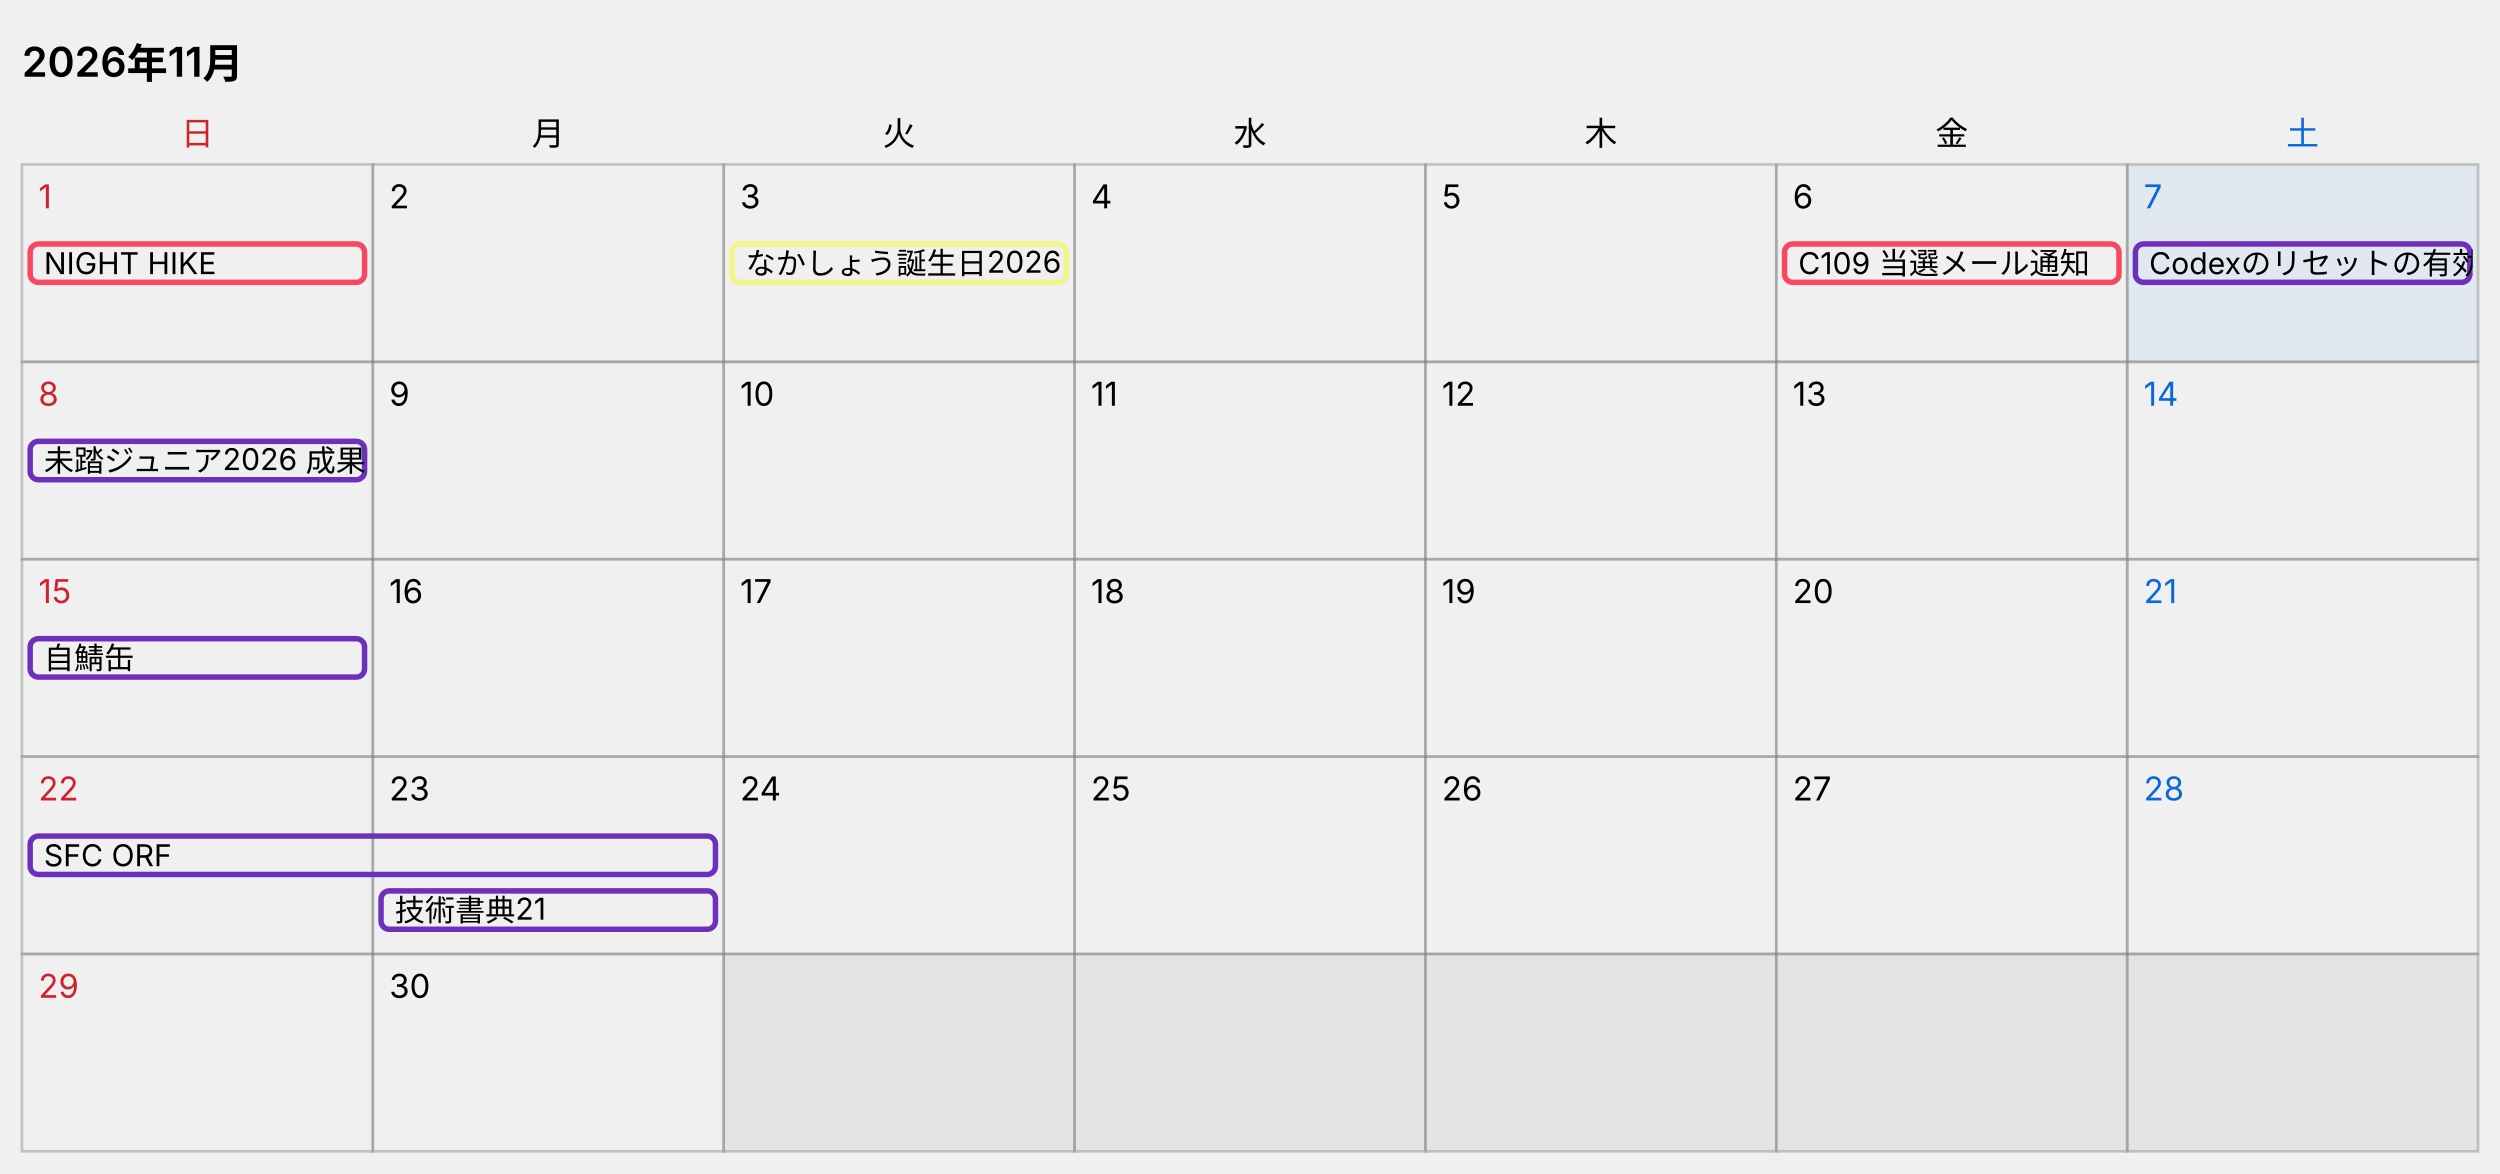
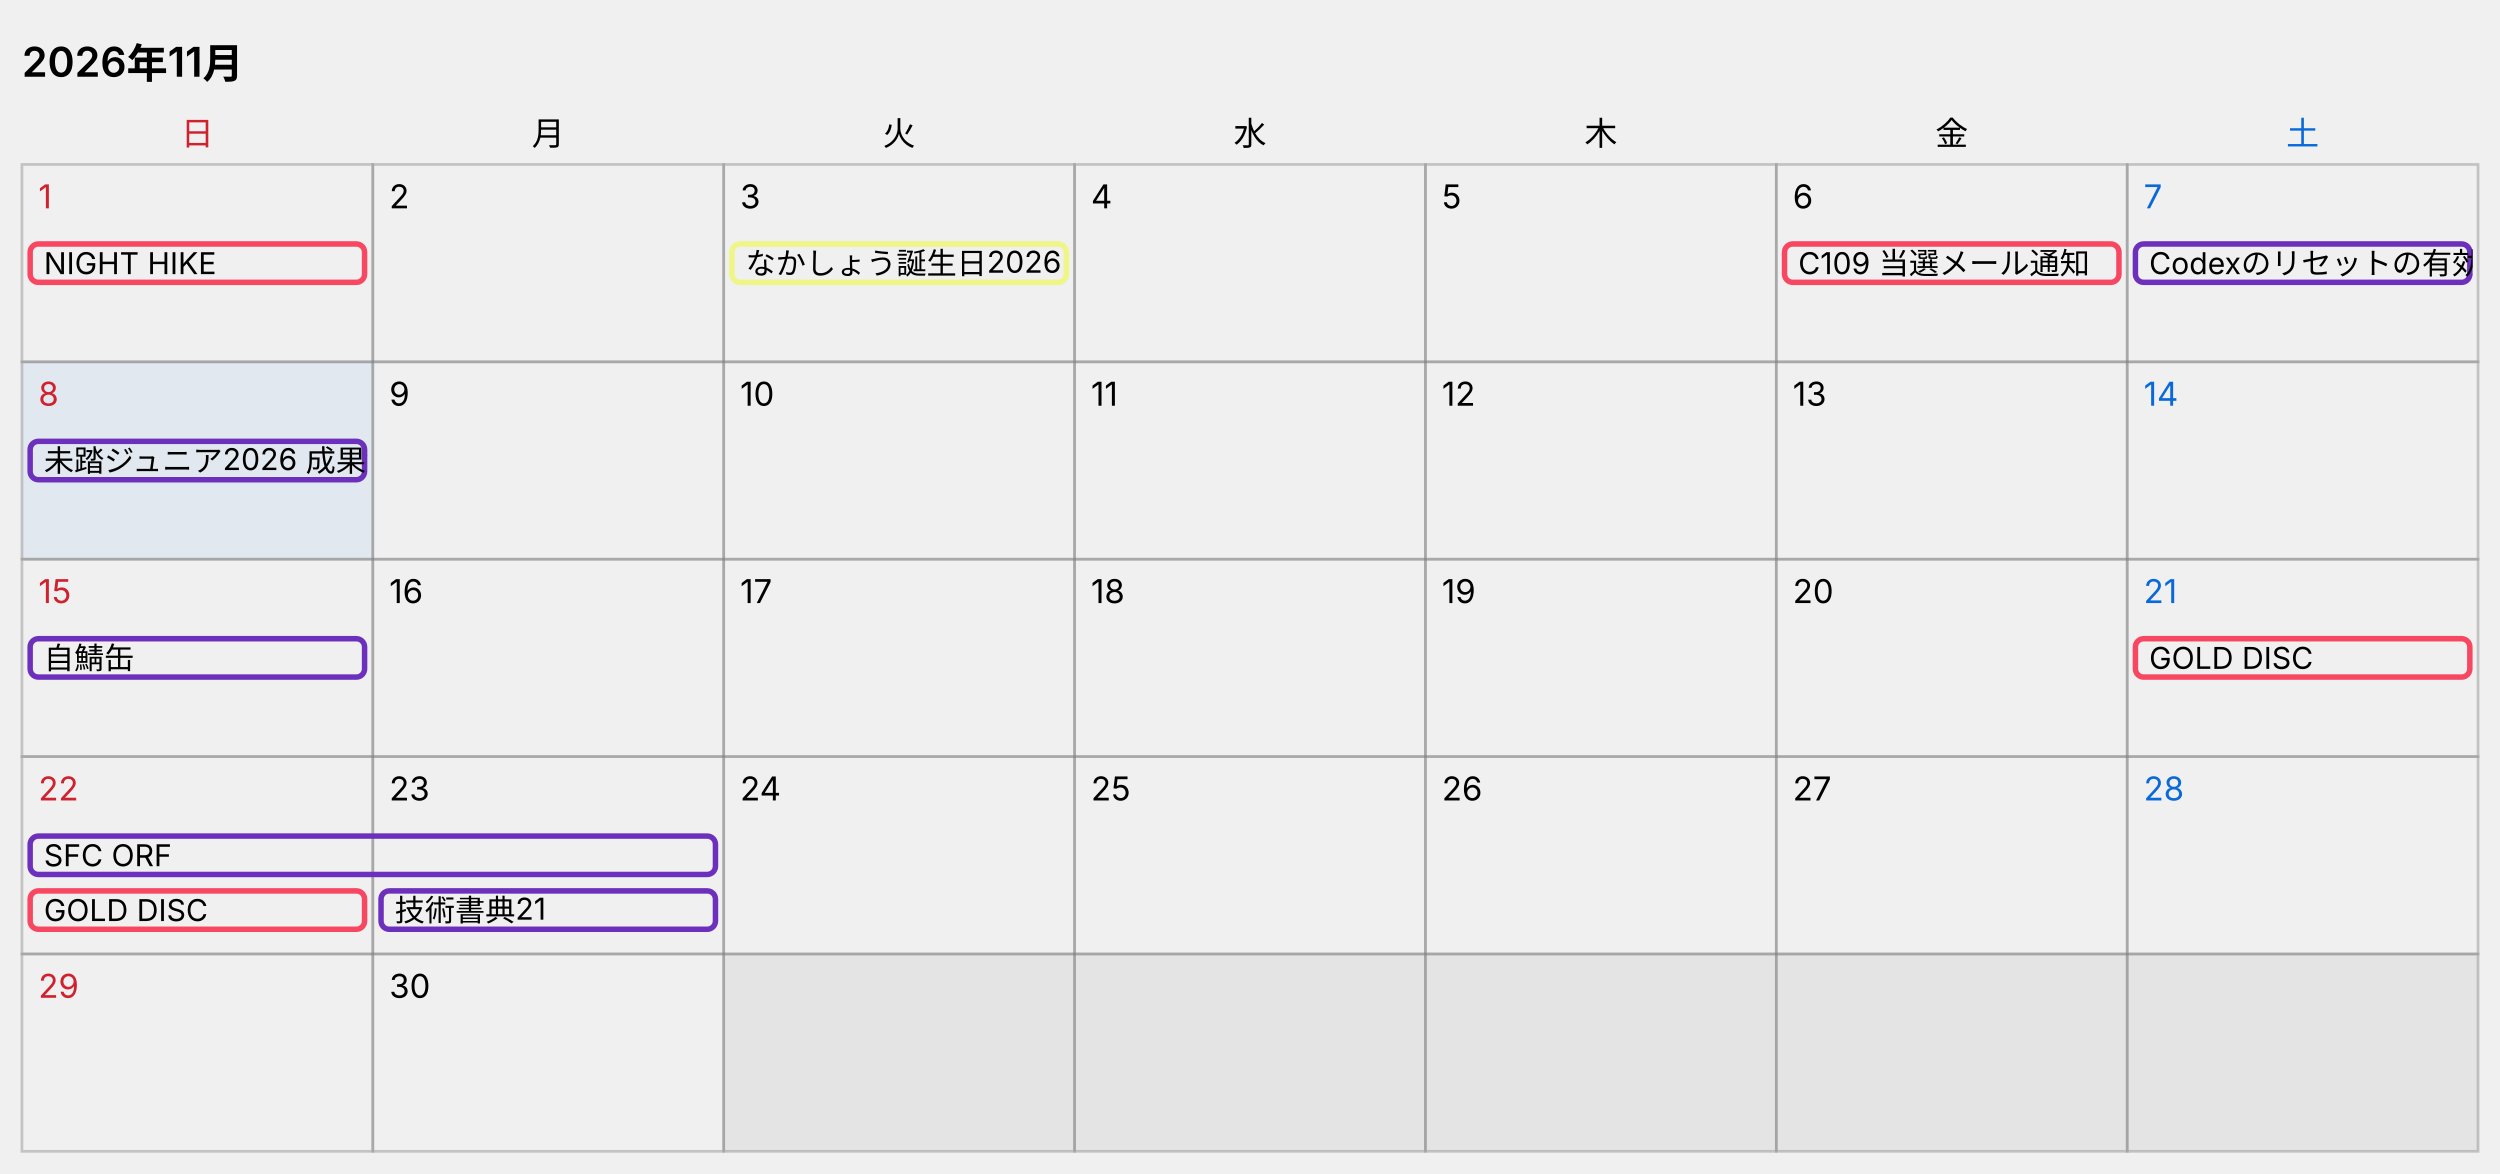
- <svg xmlns="http://www.w3.org/2000/svg" width="912" height="428" viewBox="0 0 912 428" role="img" aria-label="カレンダー 2026年11月、今日 11月7日">
+ <svg xmlns="http://www.w3.org/2000/svg" width="912" height="428" viewBox="0 0 912 428" role="img" aria-label="カレンダー 2026年11月、今日 11月8日">
  <style>
  text { font-family: -apple-system, "Segoe UI", "Hiragino Sans", "Noto Sans JP", Meiryo, sans-serif; font-size: 12px; fill: #000000; }
  .title { font-size: 15px; font-weight: 600; }
  .cell { fill: none; stroke: #808080; stroke-opacity: 0.4; }
  .out { fill: #808080; fill-opacity: 0.1; stroke: #808080; stroke-opacity: 0.4; }
  .sat { fill: #0969da; }
  .sun { fill: #cf222e; }
  .today { fill: #0969da; fill-opacity: 0.06; }
  .bar { fill: none; }
  .bar-text { font-size: 11px; }
  @media (prefers-color-scheme: dark) {
    text { fill: #ffffff; }
    .sat { fill: #4493f8; }
    .sun { fill: #f85149; }
    .today { fill: #4493f8; fill-opacity: 0.12; }
  }
</style>
  <text x="8" y="28" class="title">2026年11月</text>
  <text x="72" y="53" text-anchor="middle" class="sun">日</text>
  <text x="200" y="53" text-anchor="middle">月</text>
  <text x="328" y="53" text-anchor="middle">火</text>
  <text x="456" y="53" text-anchor="middle">水</text>
  <text x="584" y="53" text-anchor="middle">木</text>
  <text x="712" y="53" text-anchor="middle">金</text>
  <text x="840" y="53" text-anchor="middle" class="sat">土</text>
  <rect x="8" y="60" width="128" height="72" class="cell" />
  <text x="14" y="76" class="sun">1</text>
  <rect x="136" y="60" width="128" height="72" class="cell" />
  <text x="142" y="76">2</text>
  <rect x="264" y="60" width="128" height="72" class="cell" />
  <text x="270" y="76">3</text>
  <rect x="392" y="60" width="128" height="72" class="cell" />
  <text x="398" y="76">4</text>
  <rect x="520" y="60" width="128" height="72" class="cell" />
  <text x="526" y="76">5</text>
  <rect x="648" y="60" width="128" height="72" class="cell" />
  <text x="654" y="76">6</text>
-   <rect x="776" y="60" width="128" height="72" class="cell today" />
+   <rect x="776" y="60" width="128" height="72" class="cell" />
  <text x="782" y="76" class="sat">7</text>
  <svg x="10" y="88" width="124" height="16">
    <rect x="1" y="1" width="122" height="14" rx="3" class="bar" stroke="#f74761" stroke-width="2" />
    <text x="6" y="12" class="bar-text">NIGHT HIKE</text>
  </svg>
  <svg x="266" y="88" width="124" height="16">
    <rect x="1" y="1" width="122" height="14" rx="3" class="bar" stroke="#eff587" stroke-width="2" />
    <text x="6" y="12" class="bar-text">なかしょう誕生日2026</text>
  </svg>
  <svg x="650" y="88" width="124" height="16">
    <rect x="1" y="1" width="122" height="14" rx="3" class="bar" stroke="#f74761" stroke-width="2" />
    <text x="6" y="12" class="bar-text">C109 当選メール通知</text>
  </svg>
  <svg x="778" y="88" width="124" height="16">
    <rect x="1" y="1" width="122" height="14" rx="3" class="bar" stroke="#6c30bc" stroke-width="2" />
    <text x="6" y="12" class="bar-text">Codexのリセットの有効期限</text>
  </svg>
-   <rect x="8" y="132" width="128" height="72" class="cell" />
+   <rect x="8" y="132" width="128" height="72" class="cell today" />
  <text x="14" y="148" class="sun">8</text>
  <rect x="136" y="132" width="128" height="72" class="cell" />
  <text x="142" y="148">9</text>
  <rect x="264" y="132" width="128" height="72" class="cell" />
  <text x="270" y="148">10</text>
  <rect x="392" y="132" width="128" height="72" class="cell" />
  <text x="398" y="148">11</text>
  <rect x="520" y="132" width="128" height="72" class="cell" />
  <text x="526" y="148">12</text>
  <rect x="648" y="132" width="128" height="72" class="cell" />
  <text x="654" y="148">13</text>
  <rect x="776" y="132" width="128" height="72" class="cell" />
  <text x="782" y="148" class="sat">14</text>
  <svg x="10" y="160" width="124" height="16">
    <rect x="1" y="1" width="122" height="14" rx="3" class="bar" stroke="#6c30bc" stroke-width="2" />
    <text x="6" y="12" class="bar-text">未踏ジュニア2026 成果報告会</text>
  </svg>
  <rect x="8" y="204" width="128" height="72" class="cell" />
  <text x="14" y="220" class="sun">15</text>
  <rect x="136" y="204" width="128" height="72" class="cell" />
  <text x="142" y="220">16</text>
  <rect x="264" y="204" width="128" height="72" class="cell" />
  <text x="270" y="220">17</text>
  <rect x="392" y="204" width="128" height="72" class="cell" />
  <text x="398" y="220">18</text>
  <rect x="520" y="204" width="128" height="72" class="cell" />
  <text x="526" y="220">19</text>
  <rect x="648" y="204" width="128" height="72" class="cell" />
  <text x="654" y="220">20</text>
  <rect x="776" y="204" width="128" height="72" class="cell" />
  <text x="782" y="220" class="sat">21</text>
  <svg x="10" y="232" width="124" height="16">
    <rect x="1" y="1" width="122" height="14" rx="3" class="bar" stroke="#6c30bc" stroke-width="2" />
    <text x="6" y="12" class="bar-text">自鯖缶</text>
  </svg>
+   <svg x="778" y="232" width="124" height="16">
+     <rect x="1" y="1" width="122" height="14" rx="3" class="bar" stroke="#f74761" stroke-width="2" />
+     <text x="6" y="12" class="bar-text">GOLD DISC</text>
+   </svg>
  <rect x="8" y="276" width="128" height="72" class="cell" />
  <text x="14" y="292" class="sun">22</text>
  <rect x="136" y="276" width="128" height="72" class="cell" />
  <text x="142" y="292">23</text>
  <rect x="264" y="276" width="128" height="72" class="cell" />
  <text x="270" y="292">24</text>
  <rect x="392" y="276" width="128" height="72" class="cell" />
  <text x="398" y="292">25</text>
  <rect x="520" y="276" width="128" height="72" class="cell" />
  <text x="526" y="292">26</text>
  <rect x="648" y="276" width="128" height="72" class="cell" />
  <text x="654" y="292">27</text>
  <rect x="776" y="276" width="128" height="72" class="cell" />
  <text x="782" y="292" class="sat">28</text>
  <svg x="10" y="304" width="252" height="16">
    <rect x="1" y="1" width="250" height="14" rx="3" class="bar" stroke="#6c30bc" stroke-width="2" />
    <text x="6" y="12" class="bar-text">SFC ORF</text>
  </svg>
+   <svg x="10" y="324" width="124" height="16">
+     <rect x="1" y="1" width="122" height="14" rx="3" class="bar" stroke="#f74761" stroke-width="2" />
+     <text x="6" y="12" class="bar-text">GOLD DISC</text>
+   </svg>
  <svg x="138" y="324" width="124" height="16">
    <rect x="1" y="1" width="122" height="14" rx="3" class="bar" stroke="#6c30bc" stroke-width="2" />
    <text x="6" y="12" class="bar-text">技術書典21</text>
  </svg>
  <rect x="8" y="348" width="128" height="72" class="cell" />
  <text x="14" y="364" class="sun">29</text>
  <rect x="136" y="348" width="128" height="72" class="cell" />
  <text x="142" y="364">30</text>
  <rect x="264" y="348" width="128" height="72" class="out" />
  <rect x="392" y="348" width="128" height="72" class="out" />
  <rect x="520" y="348" width="128" height="72" class="out" />
  <rect x="648" y="348" width="128" height="72" class="out" />
  <rect x="776" y="348" width="128" height="72" class="out" />
</svg>
